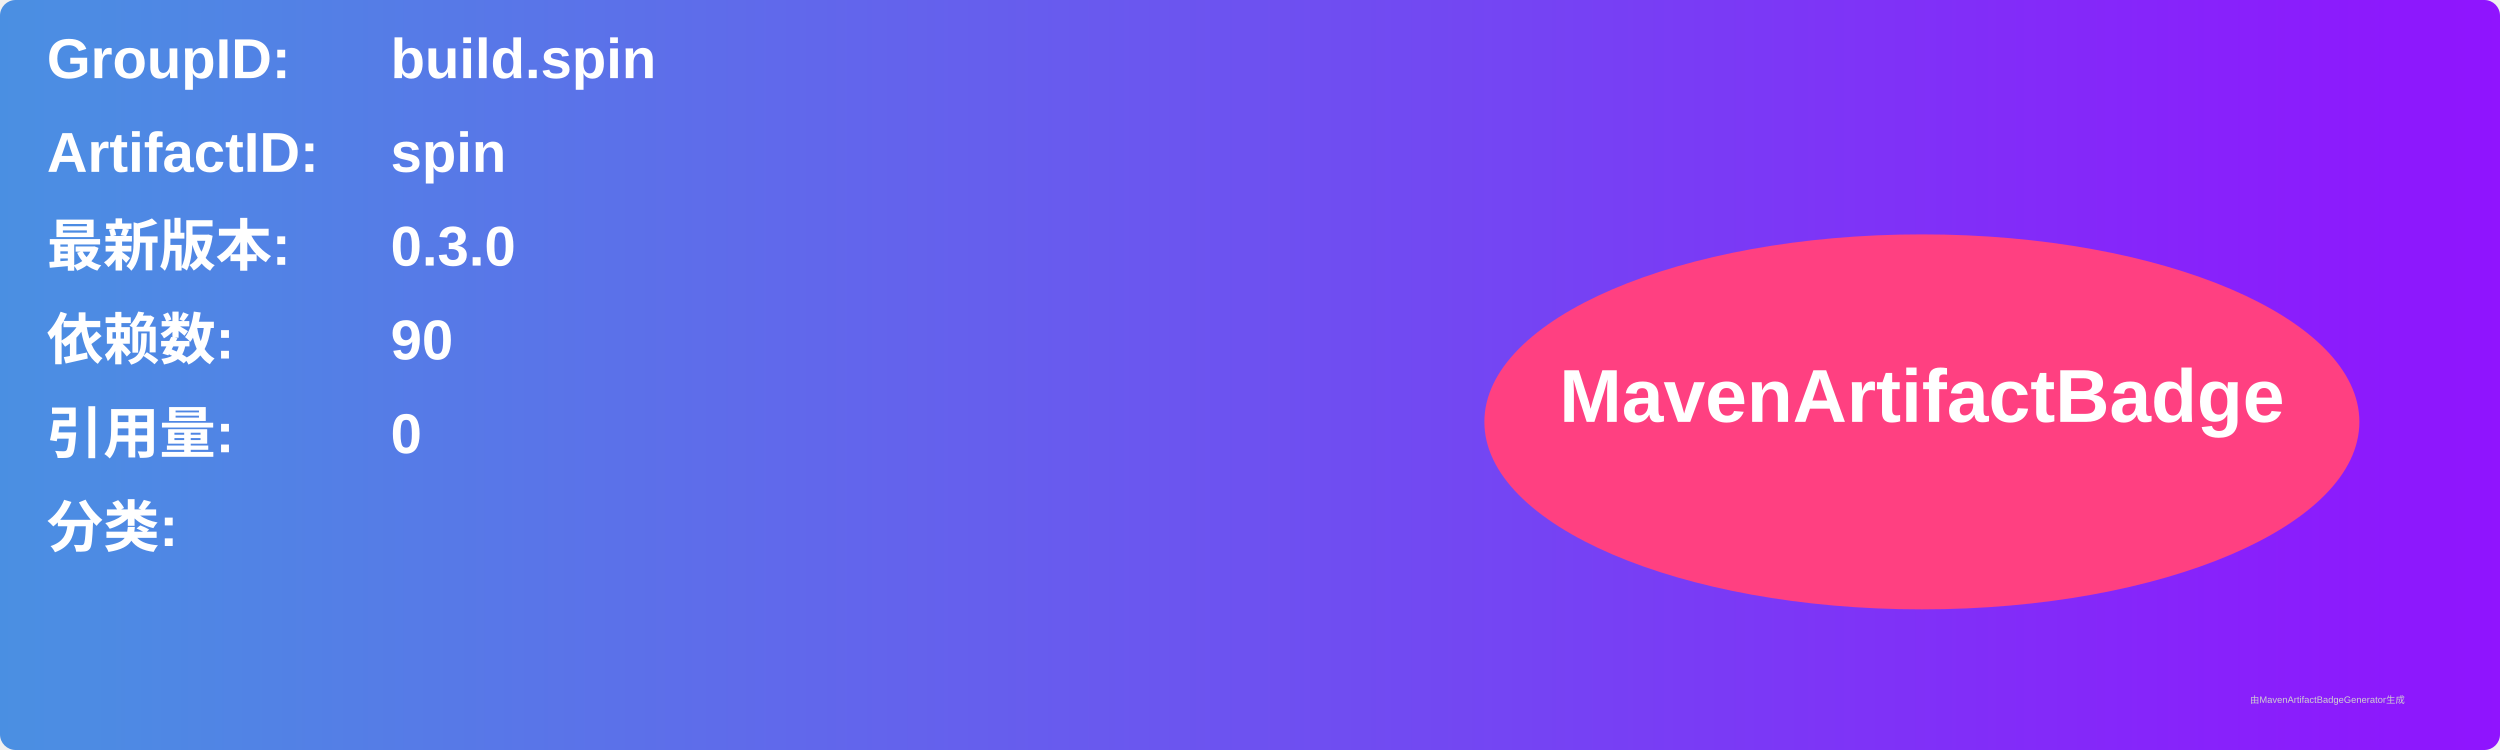
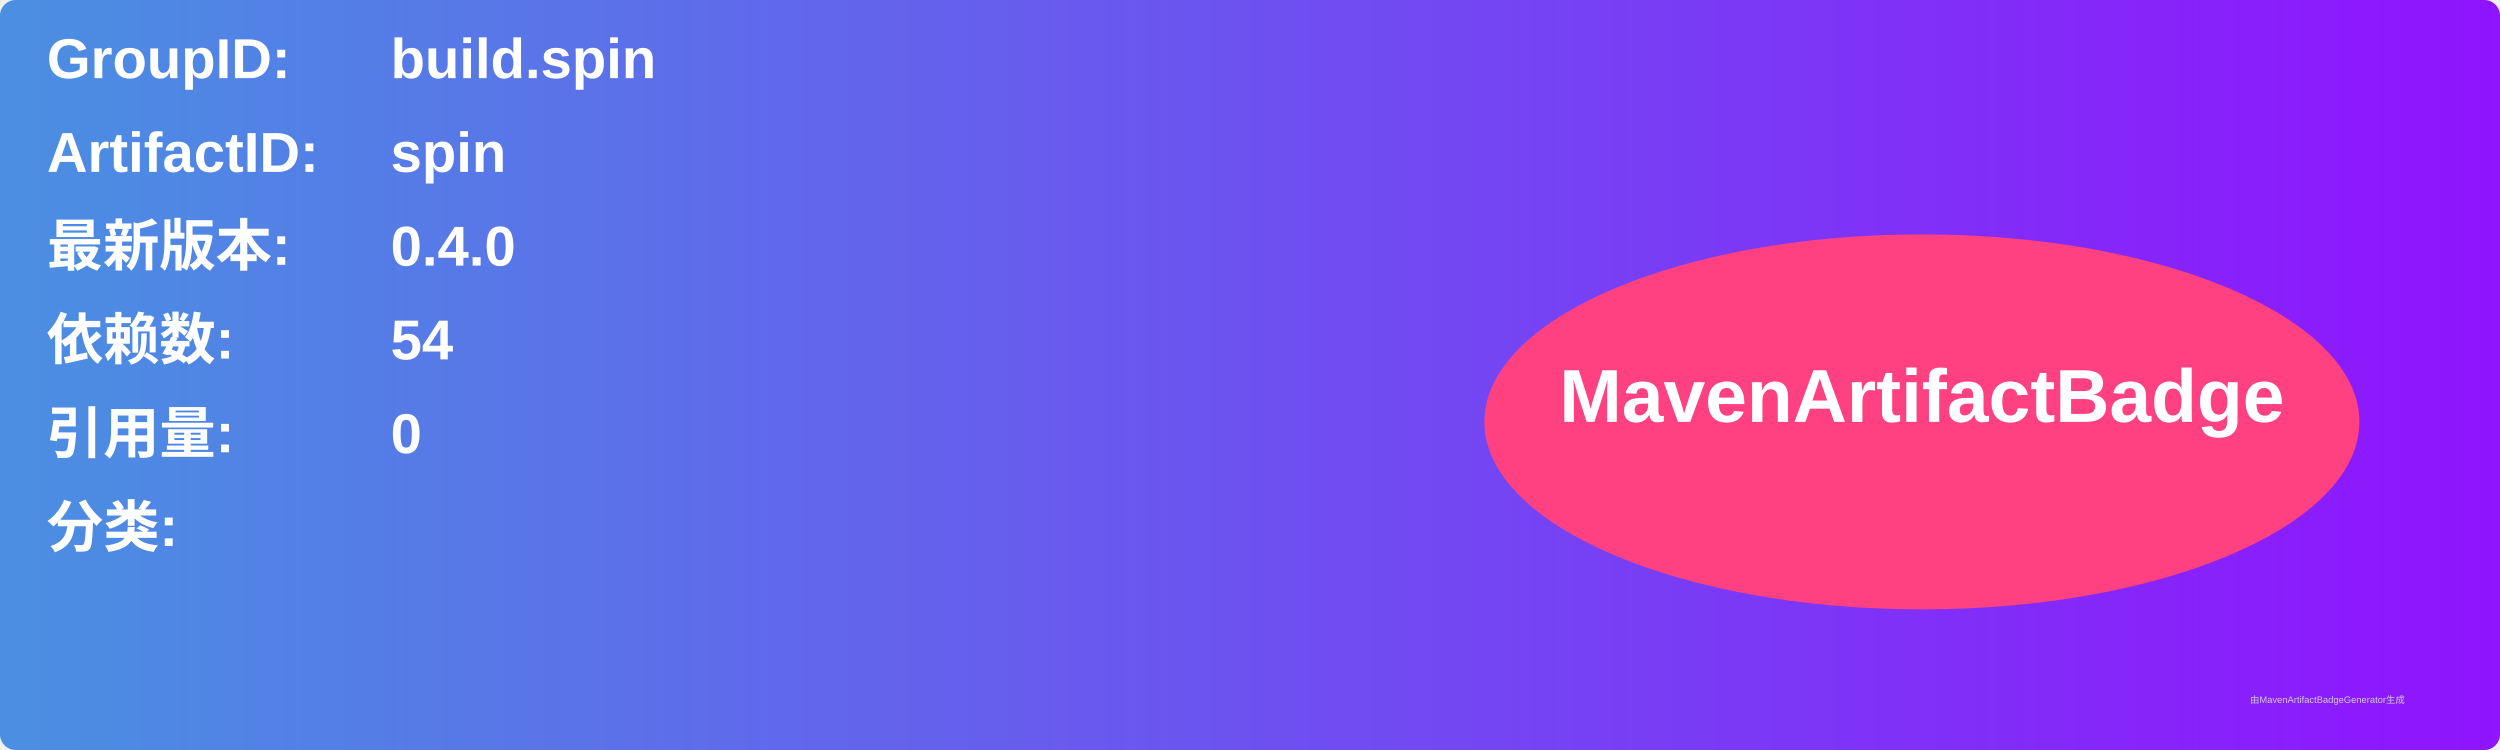
<svg xmlns="http://www.w3.org/2000/svg" width="800" height="240" viewBox="0 0 800 240">
  <linearGradient id="grad" x1="0%" y1="0%" x2="100%" y2="0%">
    <stop offset="0%" stop-color="#4a90e2" />
    <stop offset="100%" stop-color="#9013fe" />
  </linearGradient>
  <rect width="100%" height="100%" rx="5" ry="5" fill="url(#grad)" />
  <g transform="translate(15, 15)">
    <text x="0" y="10" font-family="Arial" font-size="18" fill="white" font-weight="bold" width="260">GroupID:</text>
    <text x="110" y="10" font-family="Arial" font-size="18" fill="white" font-weight="bold" width="460">build.spin</text>
    <text x="0" y="40" font-family="Arial" font-size="18" fill="white" font-weight="bold" width="260">ArtifactID:</text>
    <text x="110" y="40" font-family="Arial" font-size="18" fill="white" font-weight="bold" width="460">spin</text>
    <text x="0" y="70" font-family="Arial" font-size="18" fill="white" font-weight="bold">最新版本:</text>
    <text x="110" y="70" font-family="Arial" font-size="18" fill="white" font-weight="bold">
-       <tspan font-weight="bold">0.3.0</tspan>
+       <tspan font-weight="bold">0.4.0</tspan>
    </text>
    <text x="0" y="100" font-family="Arial" font-size="18" fill="white" font-weight="bold">依赖数: </text>
    <text x="110" y="100" font-family="Arial" font-size="18" fill="white">
-       <tspan font-weight="bold">90</tspan>
+       <tspan font-weight="bold">54</tspan>
    </text>
    <text x="0" y="130" font-family="Arial" font-size="18" fill="white" font-weight="bold">引用量: </text>
    <text x="110" y="130" font-family="Arial" font-size="18" fill="white">
      <tspan font-weight="bold">0</tspan>
    </text>
    <text x="0" y="160" font-family="Arial" font-size="18" fill="white" font-weight="bold">分类:</text>
    <text x="10" y="190" font-family="Arial" font-size="10" fill="white">
      <tspan font-weight="bold" />
    </text>
    <ellipse cx="600" cy="120" rx="140" ry="60" fill="#ff4081" />
    <text x="600" y="120" text-anchor="middle" font-family="Arial" font-size="24" fill="white" font-weight="bold">MavenArtifactBadge</text>
  </g>
  <text x="720" y="225" font-family="Arial" font-size="3" fill="#d0d0d0">由MavenArtifactBadgeGenerator生成</text>
</svg>
